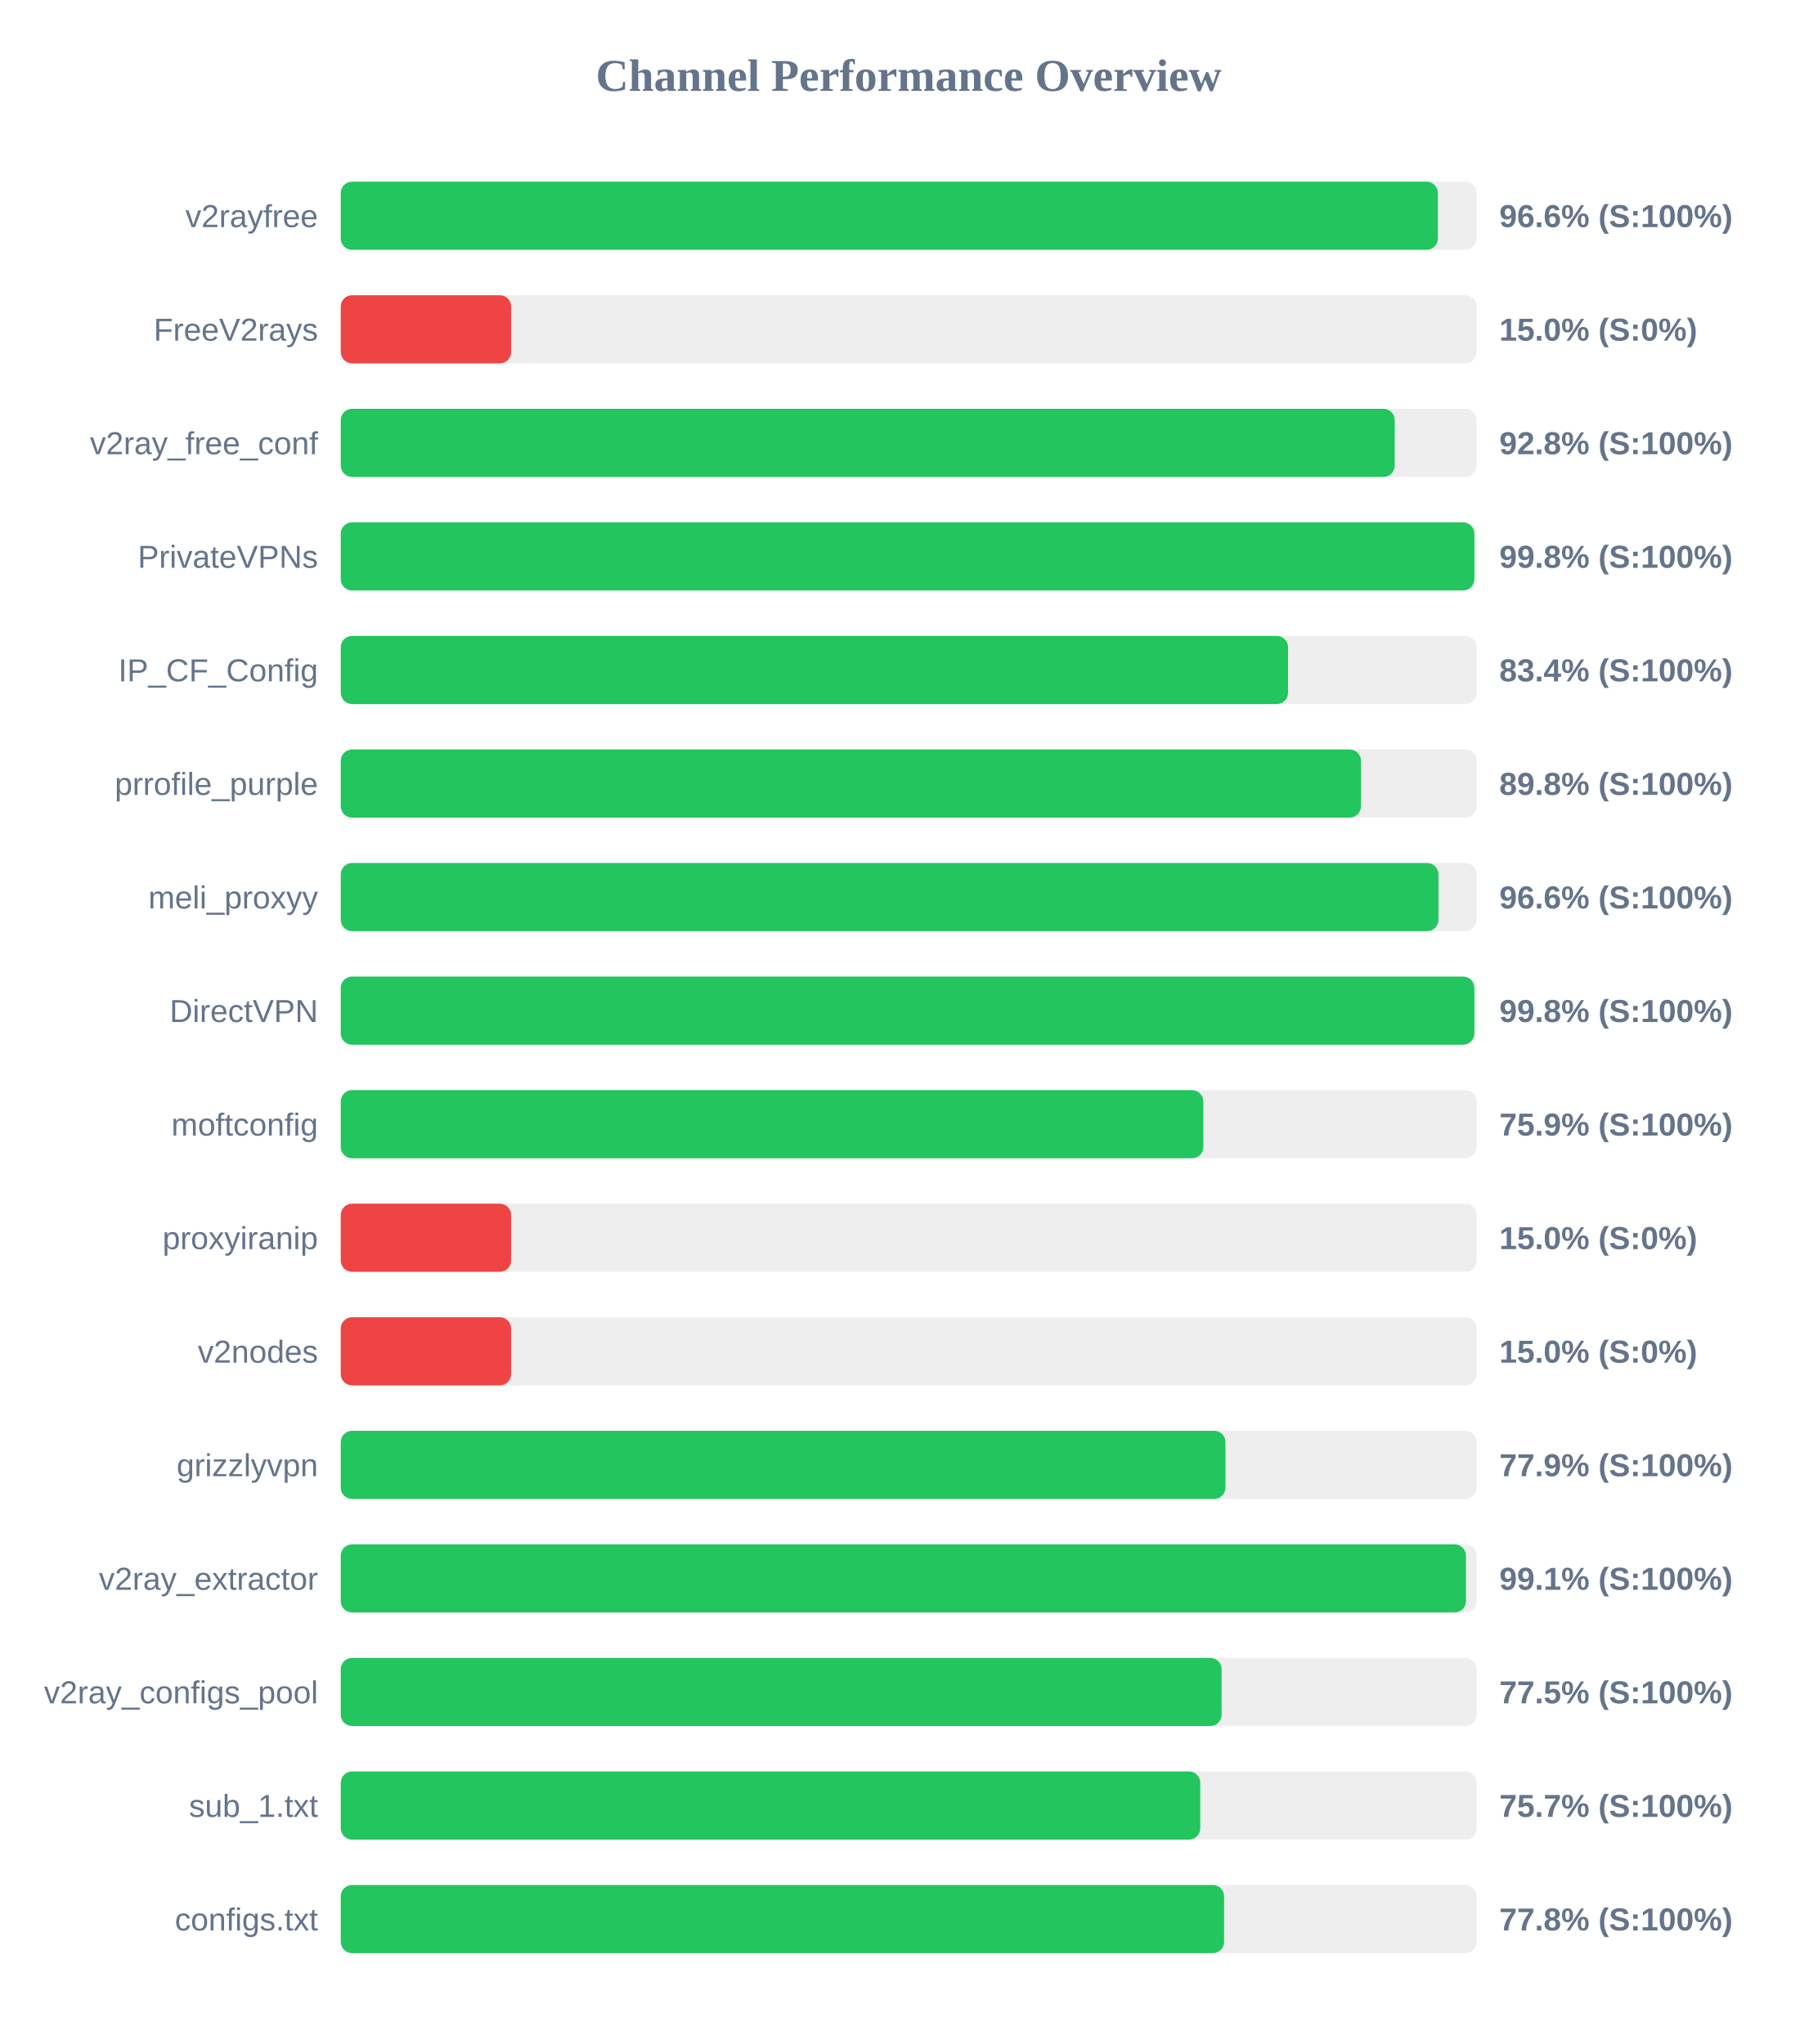
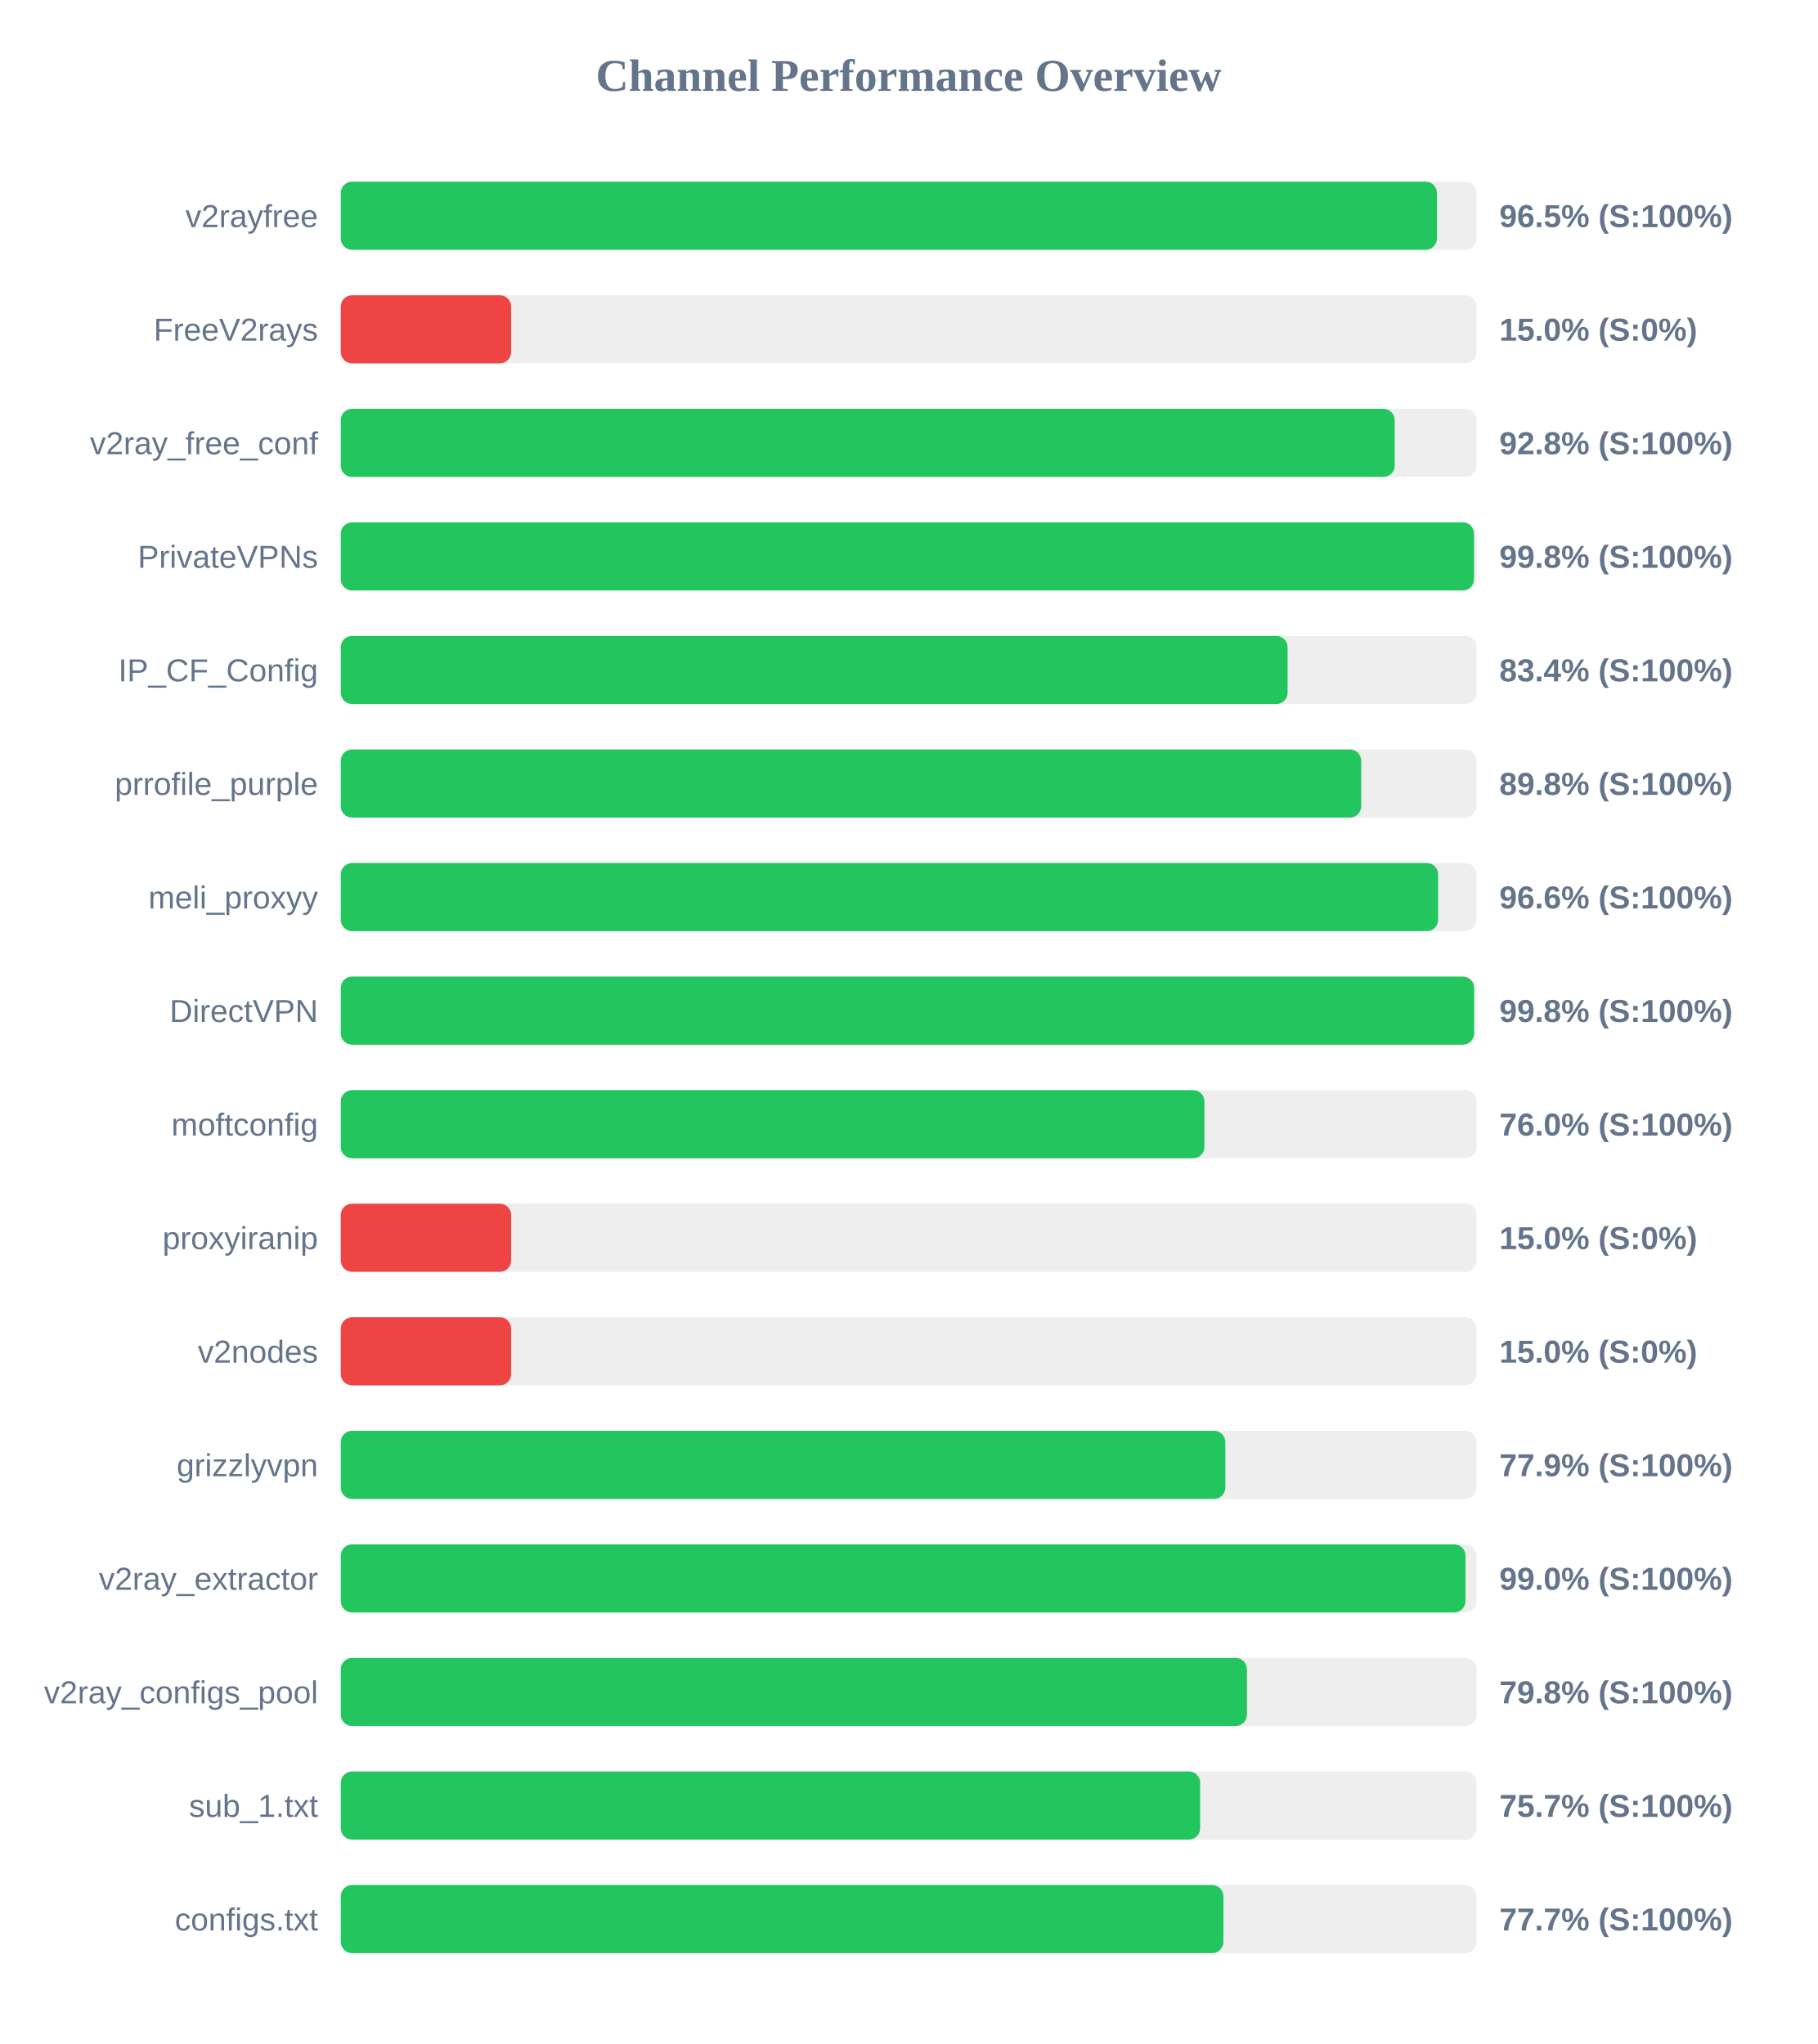
<svg xmlns="http://www.w3.org/2000/svg" width="800" height="900" version="1.1">
  <style>
        .row { font: 14px Arial; fill: #64748b; }
        .score { font: bold 14px Arial; fill: #64748b; }
    </style>
  <text x="400" y="40" text-anchor="middle" font-size="20px" font-weight="bold" fill="#64748b">Channel Performance Overview</text>
  <rect x="150" y="80" width="500" height="30" fill="#eee" rx="5" />
-   <rect x="150" y="80" width="482.95" height="30" fill="#22c55e" rx="5" />
+   <rect x="150" y="80" width="482.55" height="30" fill="#22c55e" rx="5" />
  <text x="140" y="100" text-anchor="end" class="row">v2rayfree</text>
-   <text x="660" y="100" text-anchor="start" class="score">96.6% (S:100%)</text>
+   <text x="660" y="100" text-anchor="start" class="score">96.5% (S:100%)</text>
  <rect x="150" y="130" width="500" height="30" fill="#eee" rx="5" />
  <rect x="150" y="130" width="75.0" height="30" fill="#ef4444" rx="5" />
  <text x="140" y="150" text-anchor="end" class="row">FreeV2rays</text>
  <text x="660" y="150" text-anchor="start" class="score">15.0% (S:0%)</text>
  <rect x="150" y="180" width="500" height="30" fill="#eee" rx="5" />
  <rect x="150" y="180" width="463.95" height="30" fill="#22c55e" rx="5" />
  <text x="140" y="200" text-anchor="end" class="row">v2ray_free_conf</text>
  <text x="660" y="200" text-anchor="start" class="score">92.8% (S:100%)</text>
  <rect x="150" y="230" width="500" height="30" fill="#eee" rx="5" />
-   <rect x="150" y="230" width="499.0" height="30" fill="#22c55e" rx="5" />
+   <rect x="150" y="230" width="498.85" height="30" fill="#22c55e" rx="5" />
  <text x="140" y="250" text-anchor="end" class="row">PrivateVPNs</text>
  <text x="660" y="250" text-anchor="start" class="score">99.8% (S:100%)</text>
  <rect x="150" y="280" width="500" height="30" fill="#eee" rx="5" />
-   <rect x="150" y="280" width="417.0" height="30" fill="#22c55e" rx="5" />
+   <rect x="150" y="280" width="416.8" height="30" fill="#22c55e" rx="5" />
  <text x="140" y="300" text-anchor="end" class="row">IP_CF_Config</text>
  <text x="660" y="300" text-anchor="start" class="score">83.4% (S:100%)</text>
  <rect x="150" y="330" width="500" height="30" fill="#eee" rx="5" />
-   <rect x="150" y="330" width="449.1" height="30" fill="#22c55e" rx="5" />
+   <rect x="150" y="330" width="449.2" height="30" fill="#22c55e" rx="5" />
  <text x="140" y="350" text-anchor="end" class="row">prrofile_purple</text>
  <text x="660" y="350" text-anchor="start" class="score">89.8% (S:100%)</text>
  <rect x="150" y="380" width="500" height="30" fill="#eee" rx="5" />
-   <rect x="150" y="380" width="483.2" height="30" fill="#22c55e" rx="5" />
+   <rect x="150" y="380" width="483.05" height="30" fill="#22c55e" rx="5" />
  <text x="140" y="400" text-anchor="end" class="row">meli_proxyy</text>
  <text x="660" y="400" text-anchor="start" class="score">96.6% (S:100%)</text>
  <rect x="150" y="430" width="500" height="30" fill="#eee" rx="5" />
-   <rect x="150" y="430" width="499.0" height="30" fill="#22c55e" rx="5" />
+   <rect x="150" y="430" width="498.9" height="30" fill="#22c55e" rx="5" />
  <text x="140" y="450" text-anchor="end" class="row">DirectVPN</text>
  <text x="660" y="450" text-anchor="start" class="score">99.8% (S:100%)</text>
  <rect x="150" y="480" width="500" height="30" fill="#eee" rx="5" />
-   <rect x="150" y="480" width="379.7" height="30" fill="#22c55e" rx="5" />
+   <rect x="150" y="480" width="380.2" height="30" fill="#22c55e" rx="5" />
  <text x="140" y="500" text-anchor="end" class="row">moftconfig</text>
-   <text x="660" y="500" text-anchor="start" class="score">75.9% (S:100%)</text>
+   <text x="660" y="500" text-anchor="start" class="score">76.0% (S:100%)</text>
  <rect x="150" y="530" width="500" height="30" fill="#eee" rx="5" />
  <rect x="150" y="530" width="75.0" height="30" fill="#ef4444" rx="5" />
  <text x="140" y="550" text-anchor="end" class="row">proxyiranip</text>
  <text x="660" y="550" text-anchor="start" class="score">15.0% (S:0%)</text>
  <rect x="150" y="580" width="500" height="30" fill="#eee" rx="5" />
  <rect x="150" y="580" width="75.0" height="30" fill="#ef4444" rx="5" />
  <text x="140" y="600" text-anchor="end" class="row">v2nodes</text>
  <text x="660" y="600" text-anchor="start" class="score">15.0% (S:0%)</text>
  <rect x="150" y="630" width="500" height="30" fill="#eee" rx="5" />
-   <rect x="150" y="630" width="389.45" height="30" fill="#22c55e" rx="5" />
+   <rect x="150" y="630" width="389.4" height="30" fill="#22c55e" rx="5" />
  <text x="140" y="650" text-anchor="end" class="row">grizzlyvpn</text>
  <text x="660" y="650" text-anchor="start" class="score">77.9% (S:100%)</text>
  <rect x="150" y="680" width="500" height="30" fill="#eee" rx="5" />
-   <rect x="150" y="680" width="495.3" height="30" fill="#22c55e" rx="5" />
+   <rect x="150" y="680" width="495.1" height="30" fill="#22c55e" rx="5" />
  <text x="140" y="700" text-anchor="end" class="row">v2ray_extractor</text>
-   <text x="660" y="700" text-anchor="start" class="score">99.1% (S:100%)</text>
+   <text x="660" y="700" text-anchor="start" class="score">99.0% (S:100%)</text>
  <rect x="150" y="730" width="500" height="30" fill="#eee" rx="5" />
-   <rect x="150" y="730" width="387.75" height="30" fill="#22c55e" rx="5" />
+   <rect x="150" y="730" width="398.9" height="30" fill="#22c55e" rx="5" />
  <text x="140" y="750" text-anchor="end" class="row">v2ray_configs_pool</text>
-   <text x="660" y="750" text-anchor="start" class="score">77.5% (S:100%)</text>
+   <text x="660" y="750" text-anchor="start" class="score">79.8% (S:100%)</text>
  <rect x="150" y="780" width="500" height="30" fill="#eee" rx="5" />
-   <rect x="150" y="780" width="378.35" height="30" fill="#22c55e" rx="5" />
+   <rect x="150" y="780" width="378.3" height="30" fill="#22c55e" rx="5" />
  <text x="140" y="800" text-anchor="end" class="row">sub_1.txt</text>
  <text x="660" y="800" text-anchor="start" class="score">75.7% (S:100%)</text>
  <rect x="150" y="830" width="500" height="30" fill="#eee" rx="5" />
-   <rect x="150" y="830" width="388.85" height="30" fill="#22c55e" rx="5" />
+   <rect x="150" y="830" width="388.55" height="30" fill="#22c55e" rx="5" />
  <text x="140" y="850" text-anchor="end" class="row">configs.txt</text>
-   <text x="660" y="850" text-anchor="start" class="score">77.8% (S:100%)</text>
+   <text x="660" y="850" text-anchor="start" class="score">77.7% (S:100%)</text>
</svg>
